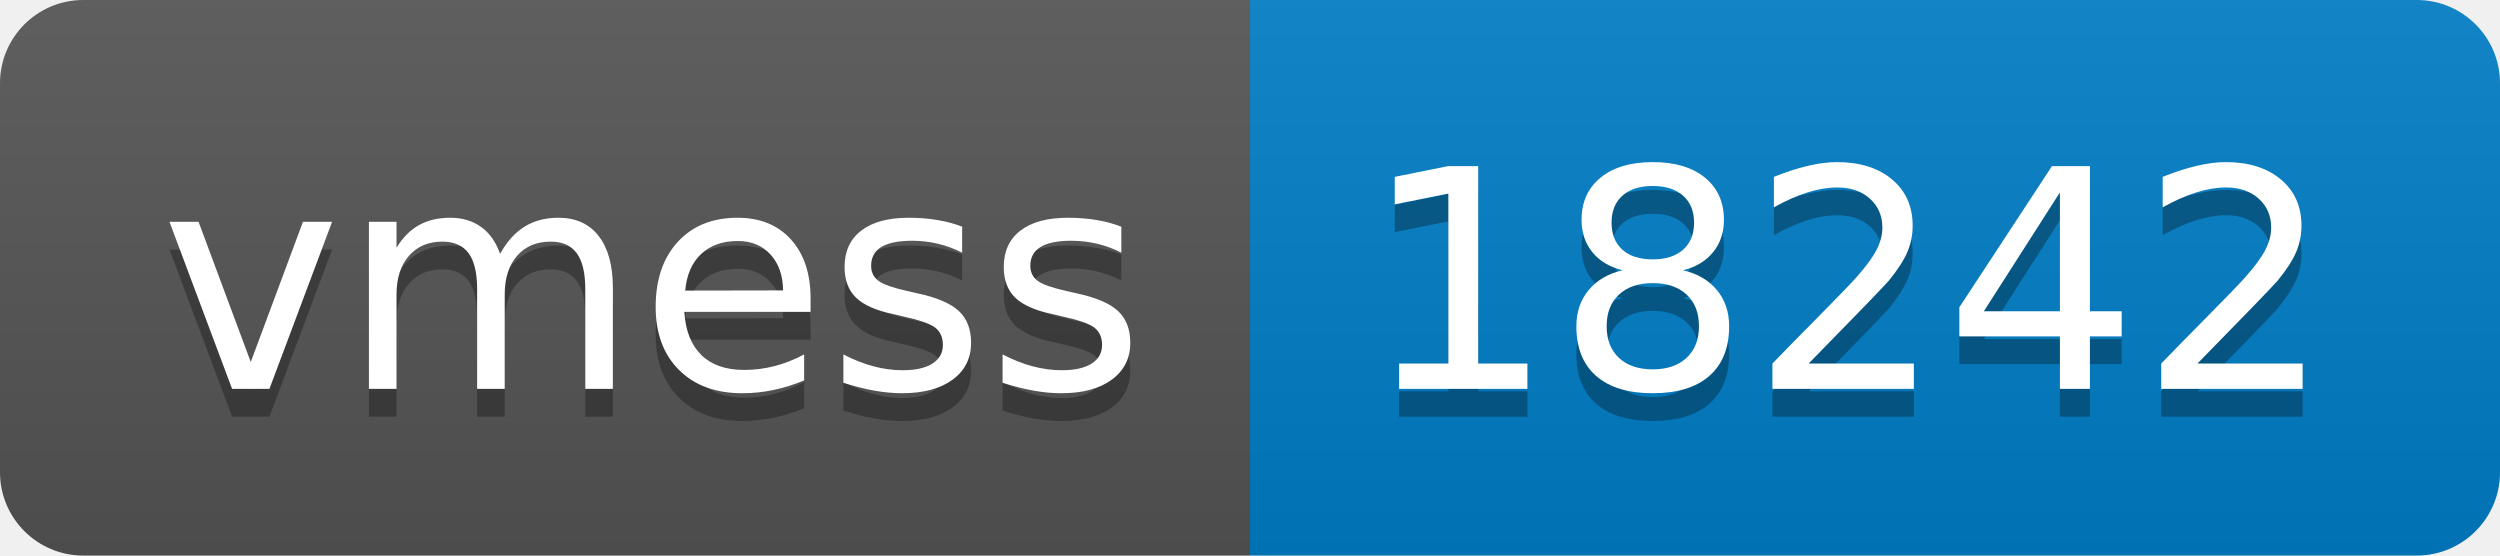
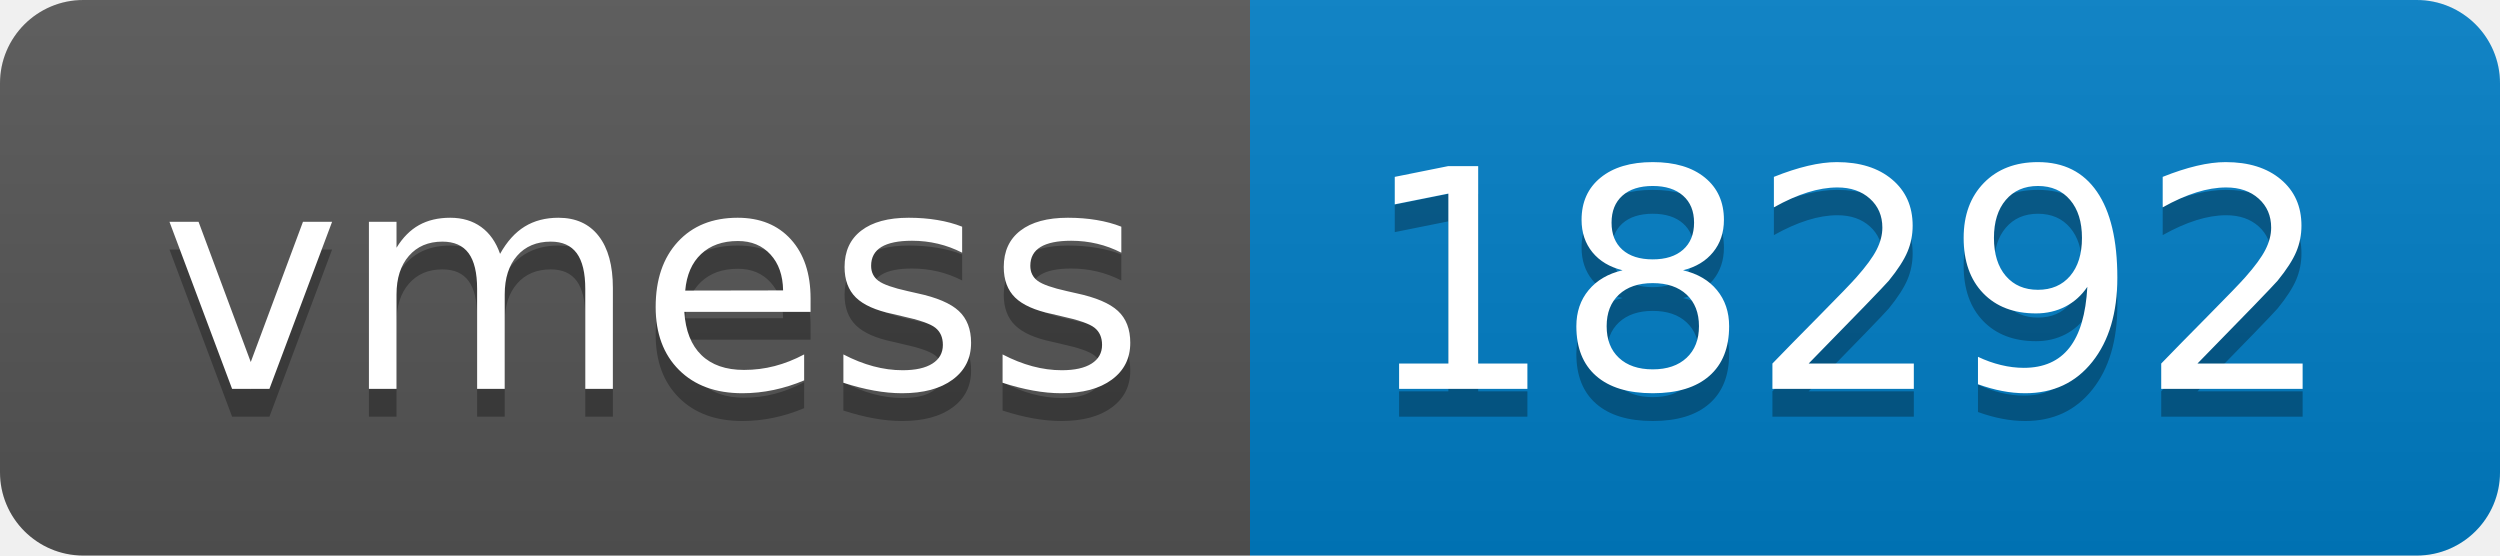
- <svg xmlns="http://www.w3.org/2000/svg" width="90" height="20" role="img" aria-label="vmess: 18242">
+ <svg xmlns="http://www.w3.org/2000/svg" width="90" height="20" role="img" aria-label="vmess: 18292">
  <linearGradient id="s" x2="0" y2="100%">
    <stop offset="0" stop-color="#bbb" stop-opacity=".1" />
    <stop offset="1" stop-opacity=".1" />
  </linearGradient>
  <clipPath id="r">
    <rect width="90" height="20" rx="3" fill="#fff" />
  </clipPath>
  <g clip-path="url(#r)">
    <rect width="45" height="20" fill="#555" />
    <rect x="45" width="45" height="20" fill="#007ec6" />
    <rect width="90" height="20" fill="url(#s)" />
  </g>
  <g fill="#fff" text-anchor="middle" font-family="Verdana,Geneva,DejaVu Sans,sans-serif" text-rendering="geometricPrecision" font-size="110">
    <text aria-hidden="true" x="235" y="150" fill="#010101" fill-opacity=".3" transform="scale(.1)" textLength="350">vmess</text>
    <text x="235" y="140" transform="scale(.1)" fill="#fff" textLength="350">vmess</text>
-     <text aria-hidden="true" x="665" y="150" fill="#010101" fill-opacity=".3" transform="scale(.1)" textLength="350">18242</text>
-     <text x="665" y="140" transform="scale(.1)" fill="#fff" textLength="350">18242</text>
+     <text aria-hidden="true" x="665" y="150" fill="#010101" fill-opacity=".3" transform="scale(.1)" textLength="350">18292</text>
+     <text x="665" y="140" transform="scale(.1)" fill="#fff" textLength="350">18292</text>
  </g>
</svg>
